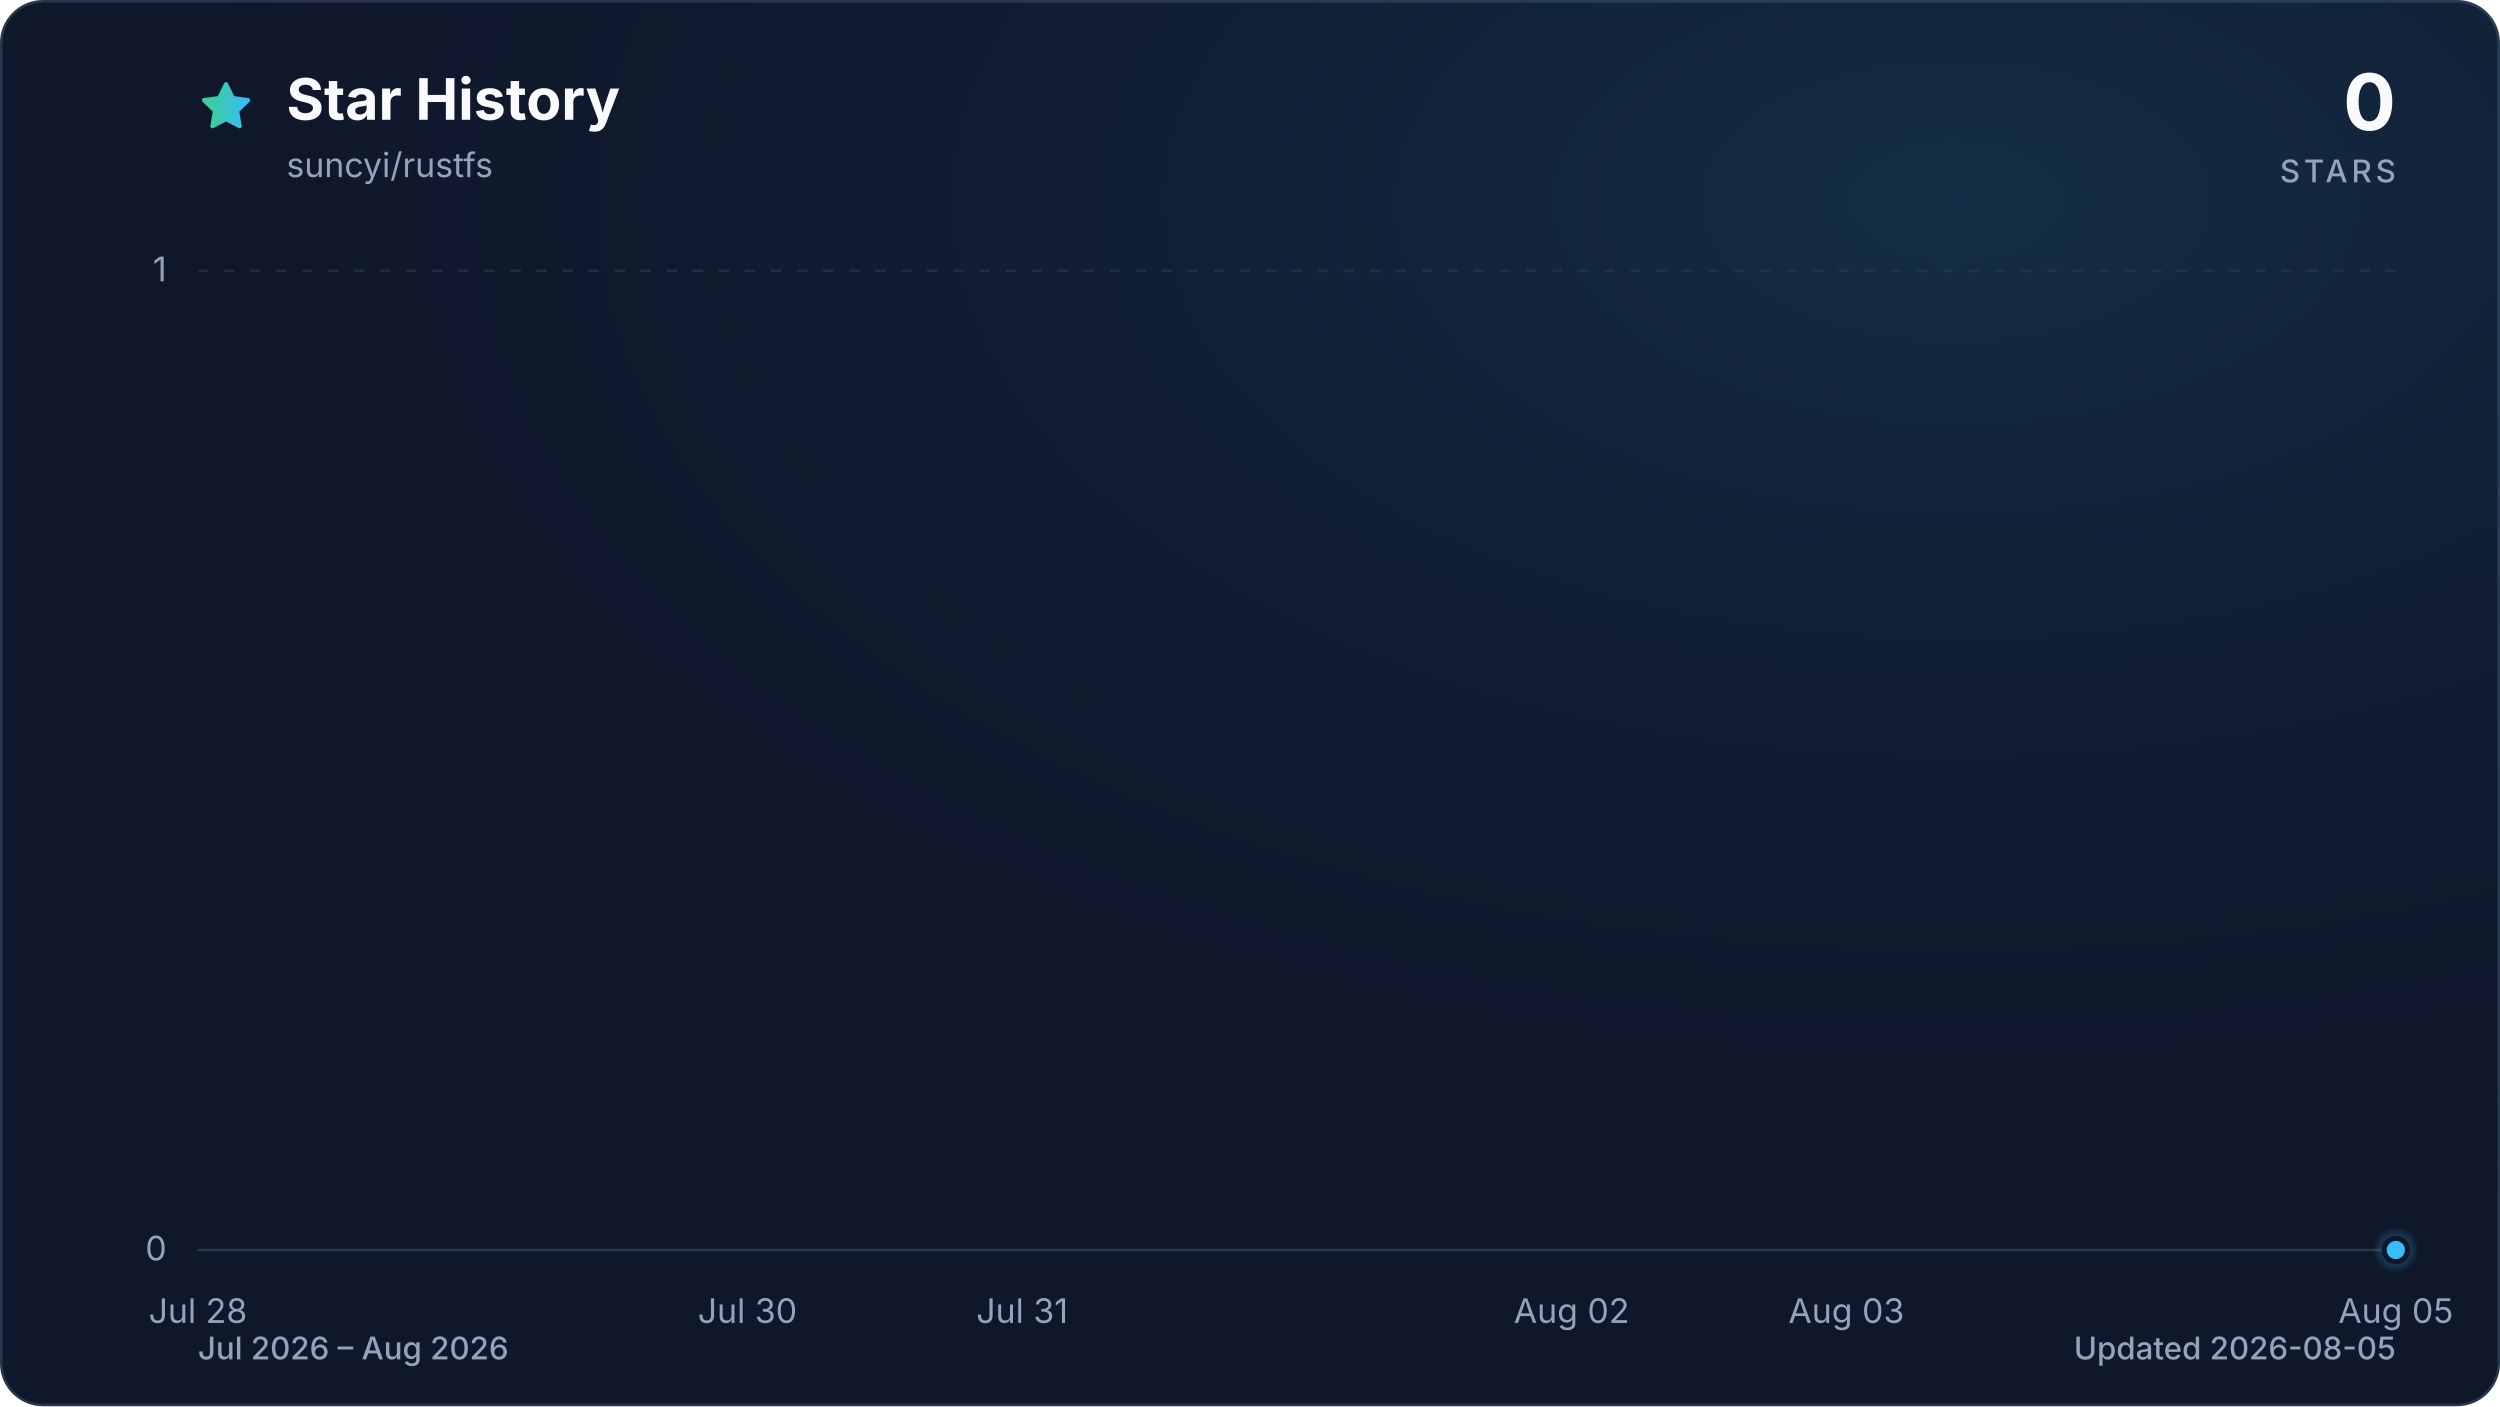
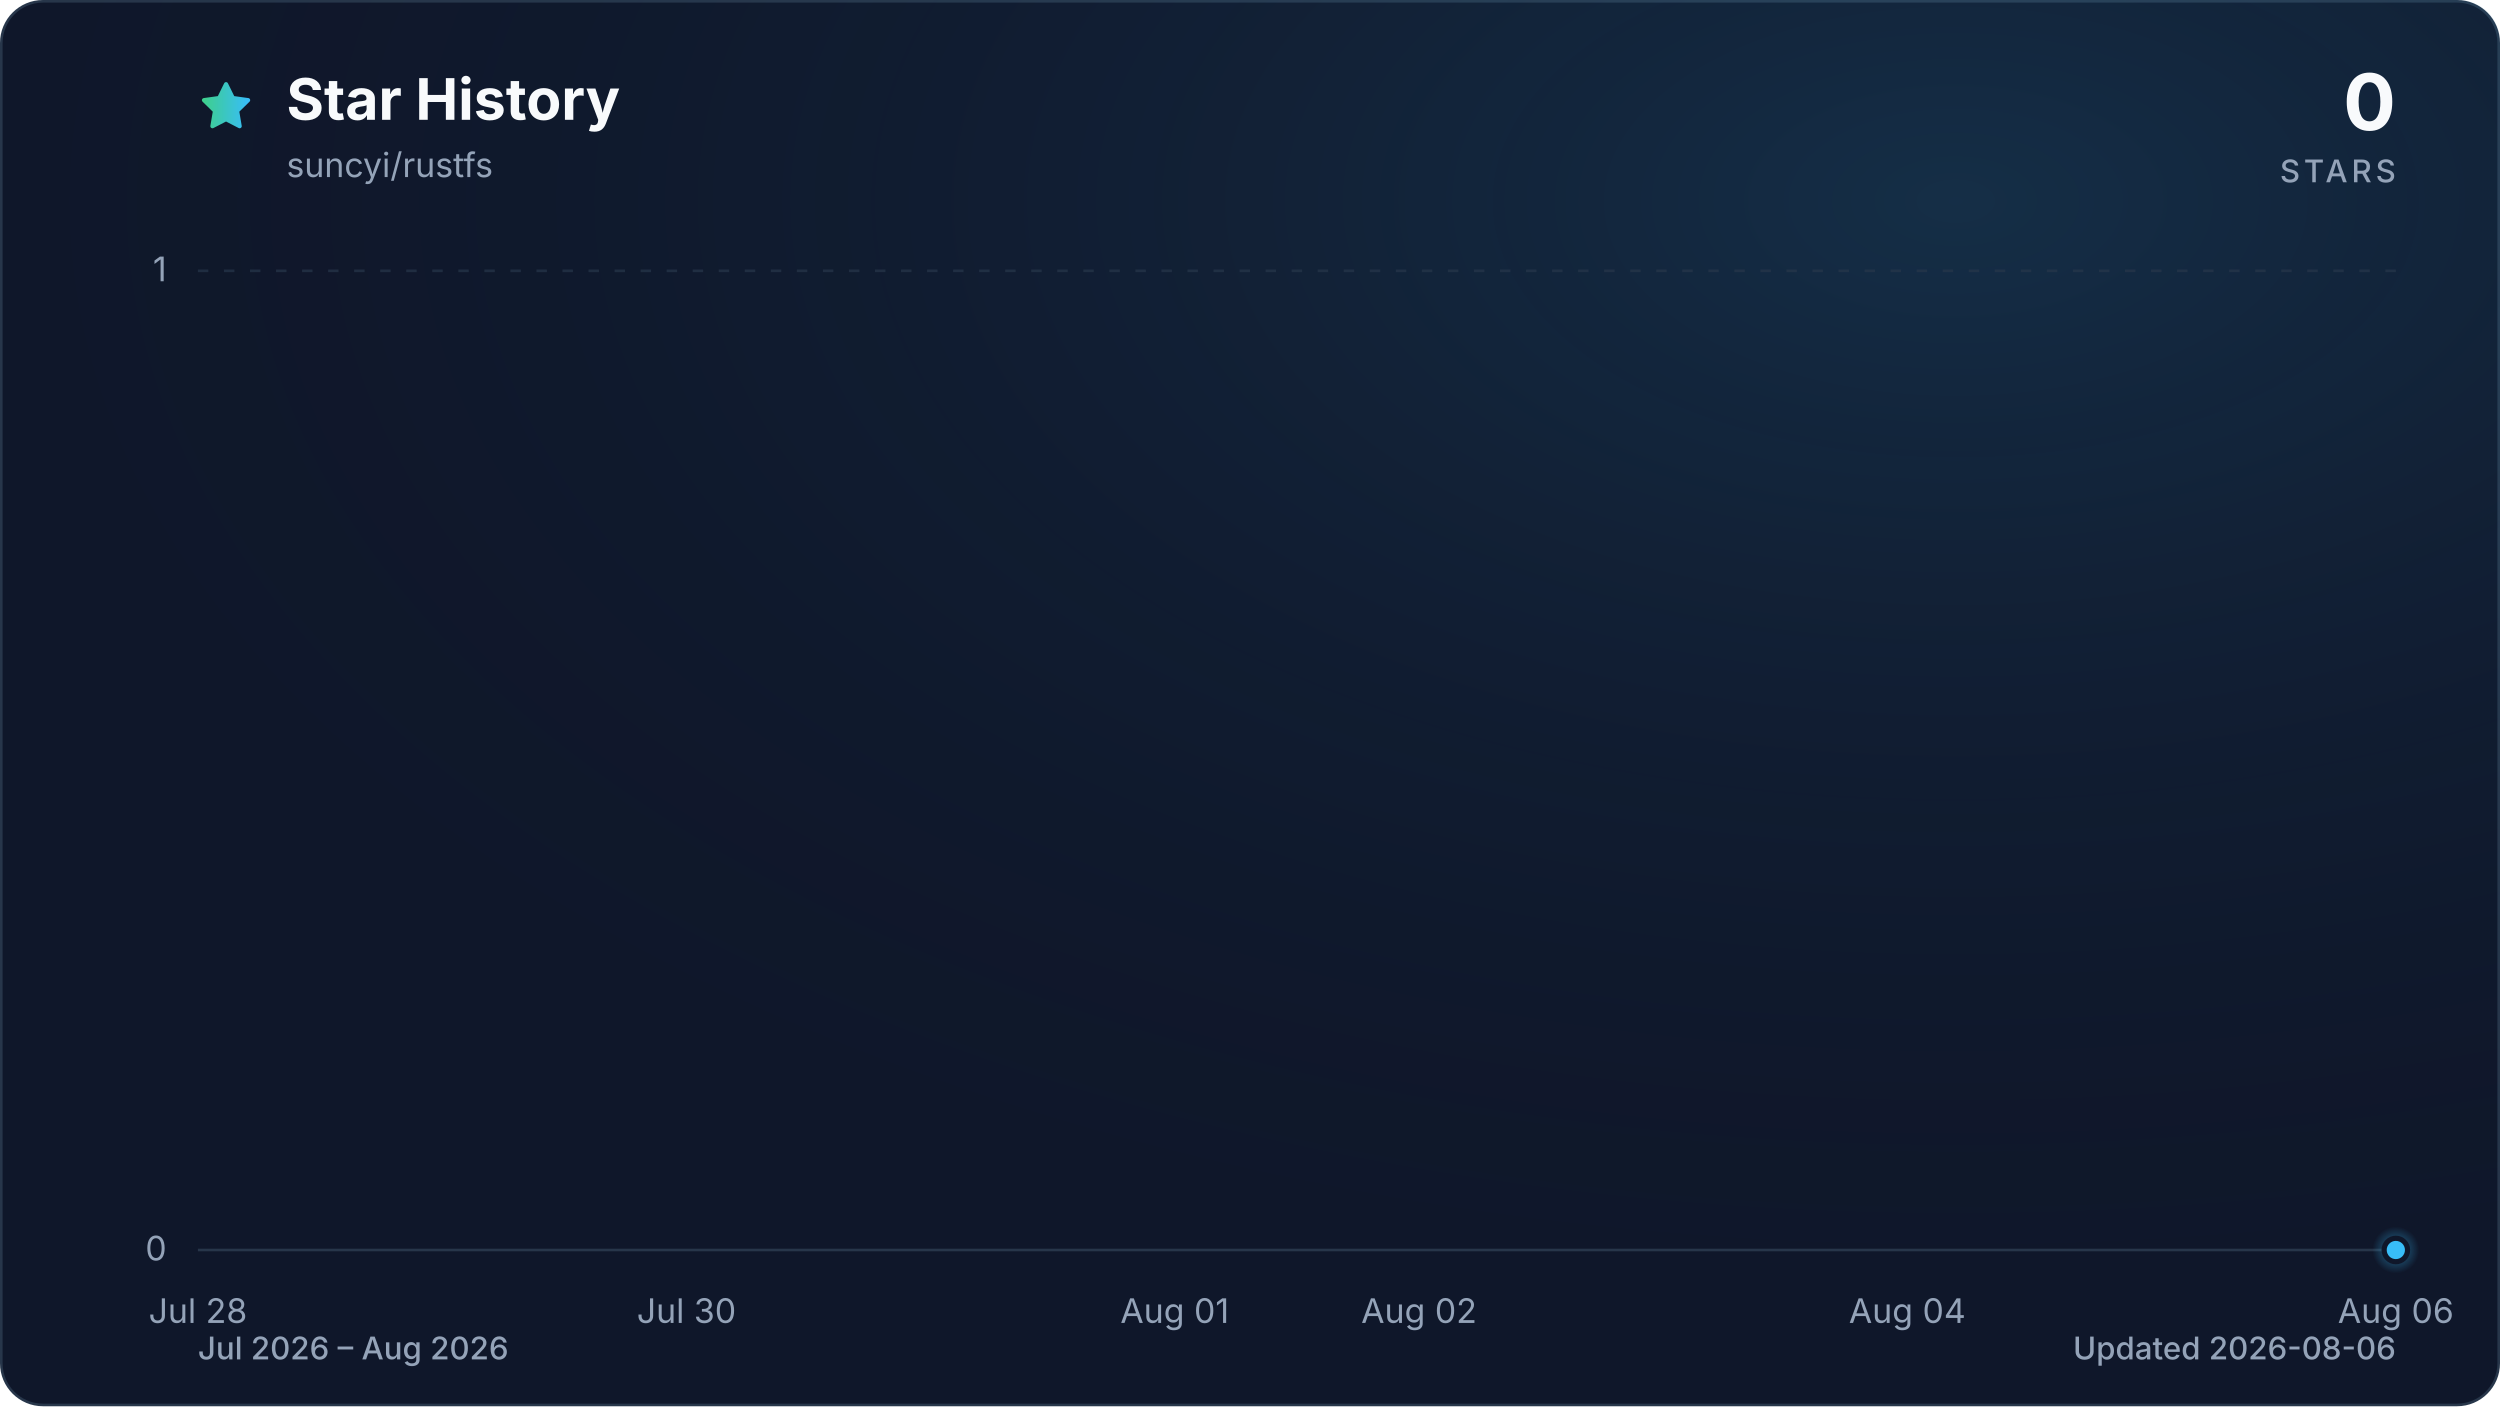
<svg xmlns="http://www.w3.org/2000/svg" viewBox="0 0 960 540" role="img" aria-labelledby="title description" data-style="gradient" data-variant="glow" data-animated="true">
  <defs>
    <linearGradient id="trend" x1="0" y1="0" x2="1" y2="0">
      <stop offset="0%" stop-color="#3ecf8e" />
      <stop offset="100%" stop-color="#38bdf8" />
    </linearGradient>
    <linearGradient id="area" x1="0" y1="0" x2="0" y2="1">
      <stop offset="0%" stop-color="#3ecf8e" stop-opacity="0.30" />
      <stop offset="55%" stop-color="#38bdf8" stop-opacity="0.10" />
      <stop offset="100%" stop-color="#38bdf8" stop-opacity="0.01" />
    </linearGradient>
    <radialGradient id="marker-halo" cx="50%" cy="50%" r="50%">
      <stop offset="0%" stop-color="#38bdf8" stop-opacity="0.55" />
      <stop offset="100%" stop-color="#38bdf8" stop-opacity="0" />
    </radialGradient>
    <radialGradient id="surface-glow" cx="78%" cy="14%" r="80%">
      <stop offset="0%" stop-color="#38bdf8" stop-opacity="0.14" />
      <stop offset="100%" stop-color="#0f172a" stop-opacity="0" />
    </radialGradient>
    <filter id="trend-glow" x="-20%" y="-20%" width="140%" height="140%">
      <feGaussianBlur stdDeviation="7" />
    </filter>
  </defs>
  <style>
.trend-enter{transform-box:fill-box;transform-origin:center;animation:trend-enter 520ms cubic-bezier(0.16,1,0.3,1)}
.marker-enter{transform-box:fill-box;transform-origin:center;animation:marker-enter 320ms cubic-bezier(0.16,1,0.3,1) 200ms both}
.marker-pulse{transform-box:fill-box;transform-origin:center;animation:marker-pulse 2.6s ease-out infinite}
@keyframes trend-enter{from{opacity:.35;transform:translateY(10px)}to{opacity:1;transform:translateY(0)}}
@keyframes marker-enter{from{opacity:0;transform:scale(.4)}to{opacity:1;transform:scale(1)}}
@keyframes marker-pulse{0%{opacity:.5;transform:scale(.7)}70%,100%{opacity:0;transform:scale(2.1)}}
@media (prefers-reduced-motion:reduce){.trend-enter,.marker-enter,.marker-pulse{animation:none!important}}
@media (prefers-reduced-motion:reduce){.marker-pulse{opacity:0}}
</style>
  <rect x="0.5" y="0.5" width="959" height="539" fill="#0f172a" stroke="#27364a" stroke-width="1" rx="16" />
  <rect width="960" height="540" fill="url(#surface-glow)" rx="16" />
  <path d="M12 2.6l2.9 5.9 6.5.9-4.7 4.6 1.1 6.5-5.8-3-5.8 3 1.1-6.5-4.7-4.6 6.5-.9L12 2.6Z" transform="translate(76 30) scale(.9)" fill="url(#trend)" stroke="url(#trend)" stroke-width="1.8" stroke-linejoin="round" aria-hidden="true" />
  <text x="110" y="46" fill="#f8fafc" font-family="ui-sans-serif, system-ui, -apple-system, BlinkMacSystemFont, 'Segoe UI', sans-serif" font-size="22" font-weight="700">Star History</text>
  <text x="110" y="68" fill="#94a3b8" font-family="ui-sans-serif, system-ui, -apple-system, BlinkMacSystemFont, 'Segoe UI', sans-serif" font-size="13">suncyi/rustfs</text>
  <text x="920" y="50" fill="#f8fafc" font-family="ui-sans-serif, system-ui, -apple-system, BlinkMacSystemFont, 'Segoe UI', sans-serif" font-size="30" font-weight="700" text-anchor="end">0</text>
  <text x="920" y="70" fill="#94a3b8" font-family="ui-sans-serif, system-ui, -apple-system, BlinkMacSystemFont, 'Segoe UI', sans-serif" font-size="12" font-weight="500" letter-spacing="1.5" text-anchor="end">STARS</text>
  <line x1="76" y1="480.0" x2="920" y2="480.0" stroke="#27364a" stroke-width="1" stroke-dasharray="0" opacity="1" />
  <text x="64" y="484.0" fill="#94a3b8" font-family="ui-sans-serif, system-ui, -apple-system, BlinkMacSystemFont, 'Segoe UI', sans-serif" font-size="13" text-anchor="end">0</text>
  <line x1="76" y1="104.0" x2="920" y2="104.0" stroke="#27364a" stroke-width="1" stroke-dasharray="4 6" opacity="0.7" />
  <text x="64" y="108.0" fill="#94a3b8" font-family="ui-sans-serif, system-ui, -apple-system, BlinkMacSystemFont, 'Segoe UI', sans-serif" font-size="13" text-anchor="end">1</text>
  <text x="76.0" y="508" fill="#94a3b8" font-family="ui-sans-serif, system-ui, -apple-system, BlinkMacSystemFont, 'Segoe UI', sans-serif" font-size="13" text-anchor="middle">Jul 28</text>
-   <text x="287.0" y="508" fill="#94a3b8" font-family="ui-sans-serif, system-ui, -apple-system, BlinkMacSystemFont, 'Segoe UI', sans-serif" font-size="13" text-anchor="middle">Jul 30</text>
-   <text x="392.5" y="508" fill="#94a3b8" font-family="ui-sans-serif, system-ui, -apple-system, BlinkMacSystemFont, 'Segoe UI', sans-serif" font-size="13" text-anchor="middle">Jul 31</text>
-   <text x="603.5" y="508" fill="#94a3b8" font-family="ui-sans-serif, system-ui, -apple-system, BlinkMacSystemFont, 'Segoe UI', sans-serif" font-size="13" text-anchor="middle">Aug 02</text>
-   <text x="709.0" y="508" fill="#94a3b8" font-family="ui-sans-serif, system-ui, -apple-system, BlinkMacSystemFont, 'Segoe UI', sans-serif" font-size="13" text-anchor="middle">Aug 03</text>
-   <text x="920.0" y="508" fill="#94a3b8" font-family="ui-sans-serif, system-ui, -apple-system, BlinkMacSystemFont, 'Segoe UI', sans-serif" font-size="13" text-anchor="middle">Aug 05</text>
+   <text x="263.6" y="508" fill="#94a3b8" font-family="ui-sans-serif, system-ui, -apple-system, BlinkMacSystemFont, 'Segoe UI', sans-serif" font-size="13" text-anchor="middle">Jul 30</text>
+   <text x="451.1" y="508" fill="#94a3b8" font-family="ui-sans-serif, system-ui, -apple-system, BlinkMacSystemFont, 'Segoe UI', sans-serif" font-size="13" text-anchor="middle">Aug 01</text>
+   <text x="544.9" y="508" fill="#94a3b8" font-family="ui-sans-serif, system-ui, -apple-system, BlinkMacSystemFont, 'Segoe UI', sans-serif" font-size="13" text-anchor="middle">Aug 02</text>
+   <text x="732.4" y="508" fill="#94a3b8" font-family="ui-sans-serif, system-ui, -apple-system, BlinkMacSystemFont, 'Segoe UI', sans-serif" font-size="13" text-anchor="middle">Aug 04</text>
+   <text x="920.0" y="508" fill="#94a3b8" font-family="ui-sans-serif, system-ui, -apple-system, BlinkMacSystemFont, 'Segoe UI', sans-serif" font-size="13" text-anchor="middle">Aug 06</text>
  <g class="trend-enter">
-     <path d="M 76.0 480.0 C 111.2 480.0, 146.3 480.0, 181.5 480.0 C 216.7 480.0, 251.8 480.0, 287.0 480.0 C 322.2 480.0, 357.3 480.0, 392.5 480.0 C 427.7 480.0, 462.8 480.0, 498.0 480.0 C 533.2 480.0, 568.3 480.0, 603.5 480.0 C 638.7 480.0, 673.8 480.0, 709.0 480.0 C 744.2 480.0, 779.3 480.0, 814.5 480.0 C 849.7 480.0, 884.8 480.0, 920.0 480.0 L 920.0 480.0 L 76.0 480.0 Z" fill="url(#area)" />
-     <path d="M 76.0 480.0 C 111.2 480.0, 146.3 480.0, 181.5 480.0 C 216.7 480.0, 251.8 480.0, 287.0 480.0 C 322.2 480.0, 357.3 480.0, 392.5 480.0 C 427.7 480.0, 462.8 480.0, 498.0 480.0 C 533.2 480.0, 568.3 480.0, 603.5 480.0 C 638.7 480.0, 673.8 480.0, 709.0 480.0 C 744.2 480.0, 779.3 480.0, 814.5 480.0 C 849.7 480.0, 884.8 480.0, 920.0 480.0" fill="none" stroke="url(#trend)" stroke-width="12" stroke-linecap="round" stroke-linejoin="round" opacity="0.16" filter="url(#trend-glow)" />
-     <path d="M 76.0 480.0 C 111.2 480.0, 146.3 480.0, 181.5 480.0 C 216.7 480.0, 251.8 480.0, 287.0 480.0 C 322.2 480.0, 357.3 480.0, 392.5 480.0 C 427.7 480.0, 462.8 480.0, 498.0 480.0 C 533.2 480.0, 568.3 480.0, 603.5 480.0 C 638.7 480.0, 673.8 480.0, 709.0 480.0 C 744.2 480.0, 779.3 480.0, 814.5 480.0 C 849.7 480.0, 884.8 480.0, 920.0 480.0" fill="none" stroke="url(#trend)" stroke-width="3" stroke-linecap="round" stroke-linejoin="round" />
+     <path d="M 76.0 480.0 C 107.3 480.0, 138.5 480.0, 169.8 480.0 C 201.0 480.0, 232.3 480.0, 263.6 480.0 C 294.8 480.0, 326.1 480.0, 357.3 480.0 C 388.6 480.0, 419.9 480.0, 451.1 480.0 C 482.4 480.0, 513.6 480.0, 544.9 480.0 C 576.1 480.0, 607.4 480.0, 638.7 480.0 C 669.9 480.0, 701.2 480.0, 732.4 480.0 C 763.7 480.0, 795.0 480.0, 826.2 480.0 C 857.5 480.0, 888.7 480.0, 920.0 480.0 L 920.0 480.0 L 76.0 480.0 Z" fill="url(#area)" />
+     <path d="M 76.0 480.0 C 107.3 480.0, 138.5 480.0, 169.8 480.0 C 201.0 480.0, 232.3 480.0, 263.6 480.0 C 294.8 480.0, 326.1 480.0, 357.3 480.0 C 388.6 480.0, 419.9 480.0, 451.1 480.0 C 482.4 480.0, 513.6 480.0, 544.9 480.0 C 576.1 480.0, 607.4 480.0, 638.7 480.0 C 669.9 480.0, 701.2 480.0, 732.4 480.0 C 763.7 480.0, 795.0 480.0, 826.2 480.0 C 857.5 480.0, 888.7 480.0, 920.0 480.0" fill="none" stroke="url(#trend)" stroke-width="12" stroke-linecap="round" stroke-linejoin="round" opacity="0.16" filter="url(#trend-glow)" />
+     <path d="M 76.0 480.0 C 107.3 480.0, 138.5 480.0, 169.8 480.0 C 201.0 480.0, 232.3 480.0, 263.6 480.0 C 294.8 480.0, 326.1 480.0, 357.3 480.0 C 388.6 480.0, 419.9 480.0, 451.1 480.0 C 482.4 480.0, 513.6 480.0, 544.9 480.0 C 576.1 480.0, 607.4 480.0, 638.7 480.0 C 669.9 480.0, 701.2 480.0, 732.4 480.0 C 763.7 480.0, 795.0 480.0, 826.2 480.0 C 857.5 480.0, 888.7 480.0, 920.0 480.0" fill="none" stroke="url(#trend)" stroke-width="3" stroke-linecap="round" stroke-linejoin="round" />
  </g>
  <g class="marker-enter">
    <circle class="marker-pulse" cx="920.0" cy="480.0" r="9" fill="url(#marker-halo)" />
    <circle cx="920.0" cy="480.0" r="4.5" fill="#38bdf8" stroke="#0f172a" stroke-width="2" />
  </g>
  <text x="76" y="522" fill="#94a3b8" font-family="ui-sans-serif, system-ui, -apple-system, BlinkMacSystemFont, 'Segoe UI', sans-serif" font-size="12" font-weight="500">Jul 2026 – Aug 2026</text>
-   <text x="920" y="522" fill="#94a3b8" font-family="ui-sans-serif, system-ui, -apple-system, BlinkMacSystemFont, 'Segoe UI', sans-serif" font-size="12" font-weight="500" text-anchor="end">Updated 2026-08-05</text>
+   <text x="920" y="522" fill="#94a3b8" font-family="ui-sans-serif, system-ui, -apple-system, BlinkMacSystemFont, 'Segoe UI', sans-serif" font-size="12" font-weight="500" text-anchor="end">Updated 2026-08-06</text>
</svg>
